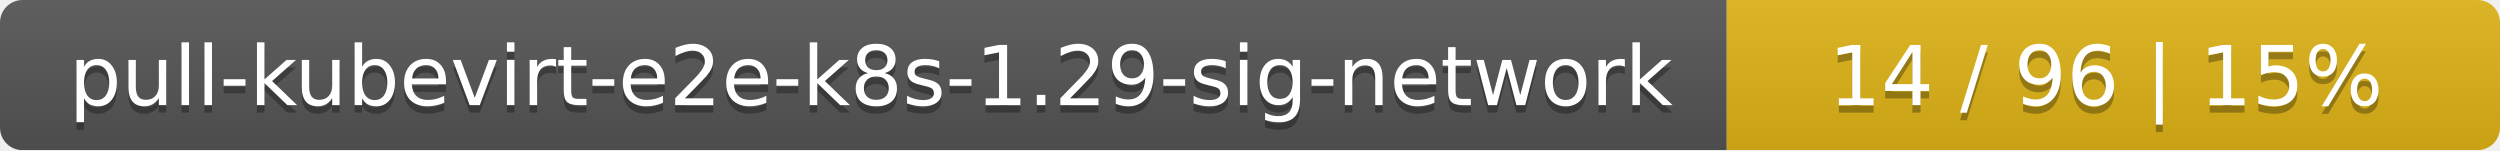
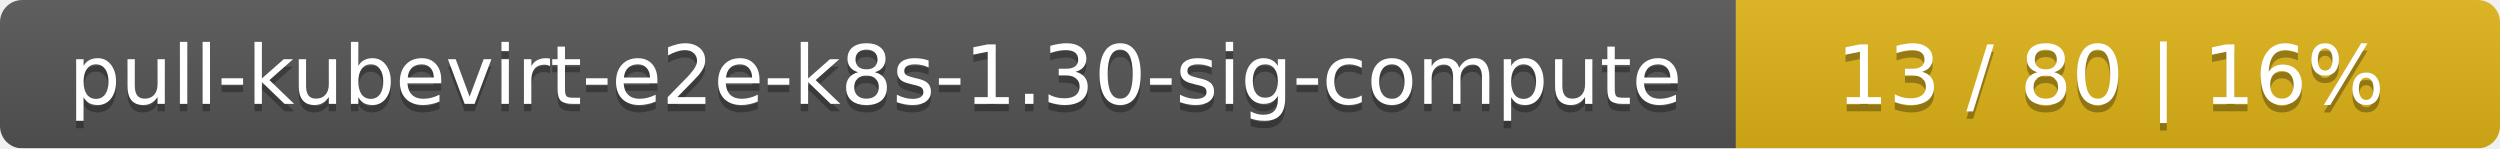
- <svg xmlns="http://www.w3.org/2000/svg" width="333" height="20">
+ <svg xmlns="http://www.w3.org/2000/svg" width="337" height="20">
  <linearGradient id="smooth" x2="0" y2="100%">
    <stop offset="0" stop-color="#bbb" stop-opacity=".1" />
    <stop offset="1" stop-opacity=".1" />
  </linearGradient>
  <mask id="round">
-     <rect width="333" height="20" rx="3" fill="#fff" />
+     <rect width="337" height="20" rx="3" fill="#fff" />
  </mask>
  <g mask="url(#round)">
-     <rect width="230" height="20" fill="#555" />
-     <rect x="230" width="103" height="20" fill="#dfb317" />
-     <rect width="333" height="20" fill="url(#smooth)" />
+     <rect width="234" height="20" fill="#555" />
+     <rect x="234" width="103" height="20" fill="#dfb317" />
+     <rect width="337" height="20" fill="url(#smooth)" />
  </g>
  <g fill="#fff" text-anchor="middle" font-family="DejaVu Sans,Verdana,Geneva,sans-serif" font-size="11">
-     <text x="116" y="15" fill="#010101" fill-opacity=".3">pull-kubevirt-e2e-k8s-1.29-sig-network</text>
-     <text x="116" y="14">pull-kubevirt-e2e-k8s-1.29-sig-network</text>
-     <text x="280.5" y="15" fill="#010101" fill-opacity=".3">14 / 96    |    15%</text>
-     <text x="280.5" y="14">14 / 96    |    15%</text>
+     <text x="118" y="15" fill="#010101" fill-opacity=".3">pull-kubevirt-e2e-k8s-1.30-sig-compute</text>
+     <text x="118" y="14">pull-kubevirt-e2e-k8s-1.30-sig-compute</text>
+     <text x="284.5" y="15" fill="#010101" fill-opacity=".3">13 / 80    |    16%</text>
+     <text x="284.5" y="14">13 / 80    |    16%</text>
  </g>
</svg>
